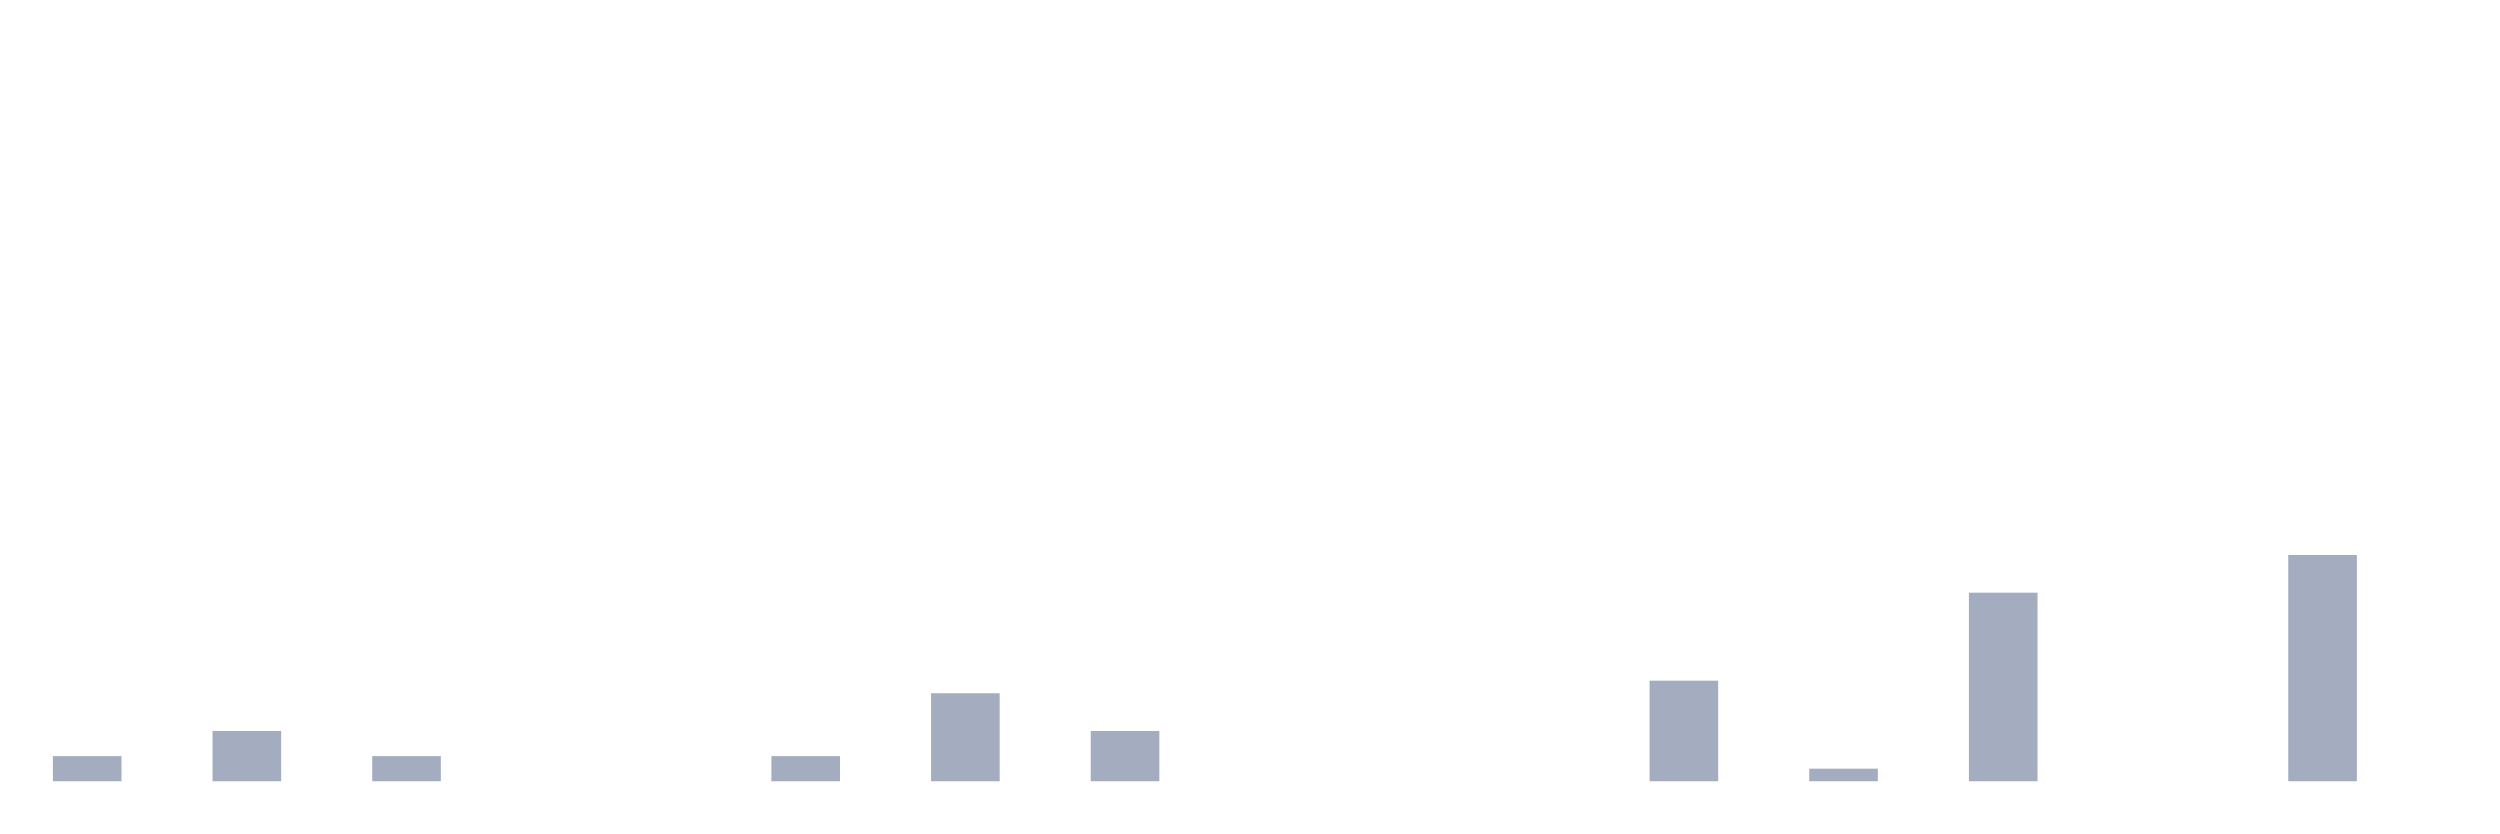
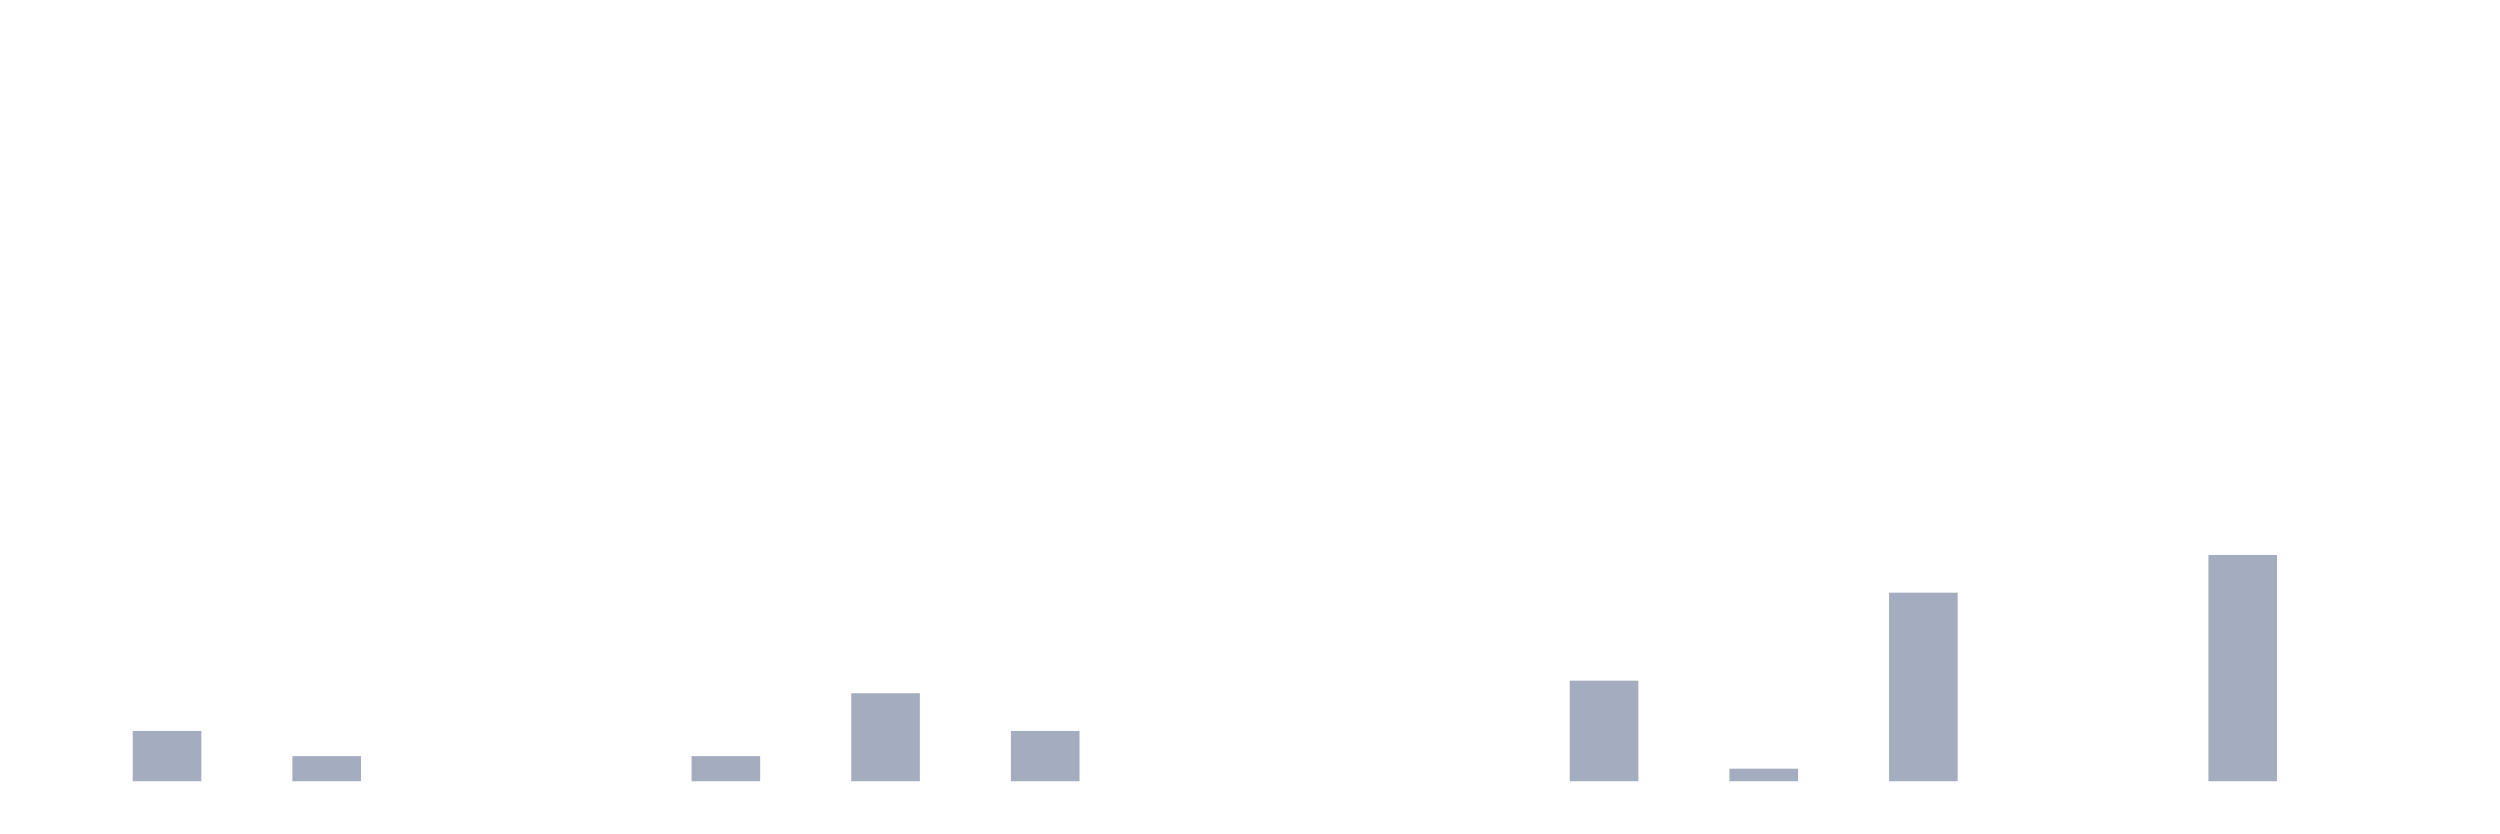
<svg xmlns="http://www.w3.org/2000/svg" viewBox="0 0 480 160">
  <g transform="translate(10,10)">
-     <rect class="bar" x="0.153" width="13.175" y="135.172" height="4.828" fill="rgb(164,173,192)" />
-     <rect class="bar" x="15.482" width="13.175" y="140" height="0" fill="rgb(164,173,192)" />
-     <rect class="bar" x="30.81" width="13.175" y="130.345" height="9.655" fill="rgb(164,173,192)" />
-     <rect class="bar" x="46.138" width="13.175" y="140" height="0" fill="rgb(164,173,192)" />
-     <rect class="bar" x="61.466" width="13.175" y="135.172" height="4.828" fill="rgb(164,173,192)" />
+     <rect class="bar" x="0.153" width="13.175" y="140" height="0" fill="rgb(164,173,192)" />
+     <rect class="bar" x="15.482" width="13.175" y="130.345" height="9.655" fill="rgb(164,173,192)" />
+     <rect class="bar" x="30.81" width="13.175" y="140" height="0" fill="rgb(164,173,192)" />
+     <rect class="bar" x="46.138" width="13.175" y="135.172" height="4.828" fill="rgb(164,173,192)" />
+     <rect class="bar" x="61.466" width="13.175" y="140" height="0" fill="rgb(164,173,192)" />
    <rect class="bar" x="76.794" width="13.175" y="140" height="0" fill="rgb(164,173,192)" />
    <rect class="bar" x="92.123" width="13.175" y="140" height="0" fill="rgb(164,173,192)" />
    <rect class="bar" x="107.451" width="13.175" y="140" height="0" fill="rgb(164,173,192)" />
-     <rect class="bar" x="122.779" width="13.175" y="140" height="0" fill="rgb(164,173,192)" />
-     <rect class="bar" x="138.107" width="13.175" y="135.172" height="4.828" fill="rgb(164,173,192)" />
-     <rect class="bar" x="153.436" width="13.175" y="140" height="0" fill="rgb(164,173,192)" />
-     <rect class="bar" x="168.764" width="13.175" y="123.103" height="16.897" fill="rgb(164,173,192)" />
-     <rect class="bar" x="184.092" width="13.175" y="140" height="0" fill="rgb(164,173,192)" />
-     <rect class="bar" x="199.42" width="13.175" y="130.345" height="9.655" fill="rgb(164,173,192)" />
+     <rect class="bar" x="122.779" width="13.175" y="135.172" height="4.828" fill="rgb(164,173,192)" />
+     <rect class="bar" x="138.107" width="13.175" y="140" height="0" fill="rgb(164,173,192)" />
+     <rect class="bar" x="153.436" width="13.175" y="123.103" height="16.897" fill="rgb(164,173,192)" />
+     <rect class="bar" x="168.764" width="13.175" y="140" height="0" fill="rgb(164,173,192)" />
+     <rect class="bar" x="184.092" width="13.175" y="130.345" height="9.655" fill="rgb(164,173,192)" />
+     <rect class="bar" x="199.42" width="13.175" y="140" height="0" fill="rgb(164,173,192)" />
    <rect class="bar" x="214.748" width="13.175" y="140" height="0" fill="rgb(164,173,192)" />
    <rect class="bar" x="230.077" width="13.175" y="140" height="0" fill="rgb(164,173,192)" />
    <rect class="bar" x="245.405" width="13.175" y="140" height="0" fill="rgb(164,173,192)" />
    <rect class="bar" x="260.733" width="13.175" y="140" height="0" fill="rgb(164,173,192)" />
    <rect class="bar" x="276.061" width="13.175" y="140" height="0" fill="rgb(164,173,192)" />
-     <rect class="bar" x="291.39" width="13.175" y="140" height="0" fill="rgb(164,173,192)" />
-     <rect class="bar" x="306.718" width="13.175" y="120.69" height="19.31" fill="rgb(164,173,192)" />
-     <rect class="bar" x="322.046" width="13.175" y="140" height="0" fill="rgb(164,173,192)" />
-     <rect class="bar" x="337.374" width="13.175" y="137.586" height="2.414" fill="rgb(164,173,192)" />
-     <rect class="bar" x="352.702" width="13.175" y="140" height="0" fill="rgb(164,173,192)" />
-     <rect class="bar" x="368.031" width="13.175" y="103.793" height="36.207" fill="rgb(164,173,192)" />
+     <rect class="bar" x="291.39" width="13.175" y="120.69" height="19.31" fill="rgb(164,173,192)" />
+     <rect class="bar" x="306.718" width="13.175" y="140" height="0" fill="rgb(164,173,192)" />
+     <rect class="bar" x="322.046" width="13.175" y="137.586" height="2.414" fill="rgb(164,173,192)" />
+     <rect class="bar" x="337.374" width="13.175" y="140" height="0" fill="rgb(164,173,192)" />
+     <rect class="bar" x="352.702" width="13.175" y="103.793" height="36.207" fill="rgb(164,173,192)" />
+     <rect class="bar" x="368.031" width="13.175" y="140" height="0" fill="rgb(164,173,192)" />
    <rect class="bar" x="383.359" width="13.175" y="140" height="0" fill="rgb(164,173,192)" />
    <rect class="bar" x="398.687" width="13.175" y="140" height="0" fill="rgb(164,173,192)" />
-     <rect class="bar" x="414.015" width="13.175" y="140" height="0" fill="rgb(164,173,192)" />
-     <rect class="bar" x="429.344" width="13.175" y="96.552" height="43.448" fill="rgb(164,173,192)" />
+     <rect class="bar" x="414.015" width="13.175" y="96.552" height="43.448" fill="rgb(164,173,192)" />
+     <rect class="bar" x="429.344" width="13.175" y="140" height="0" fill="rgb(164,173,192)" />
    <rect class="bar" x="444.672" width="13.175" y="140" height="0" fill="rgb(164,173,192)" />
  </g>
</svg>
